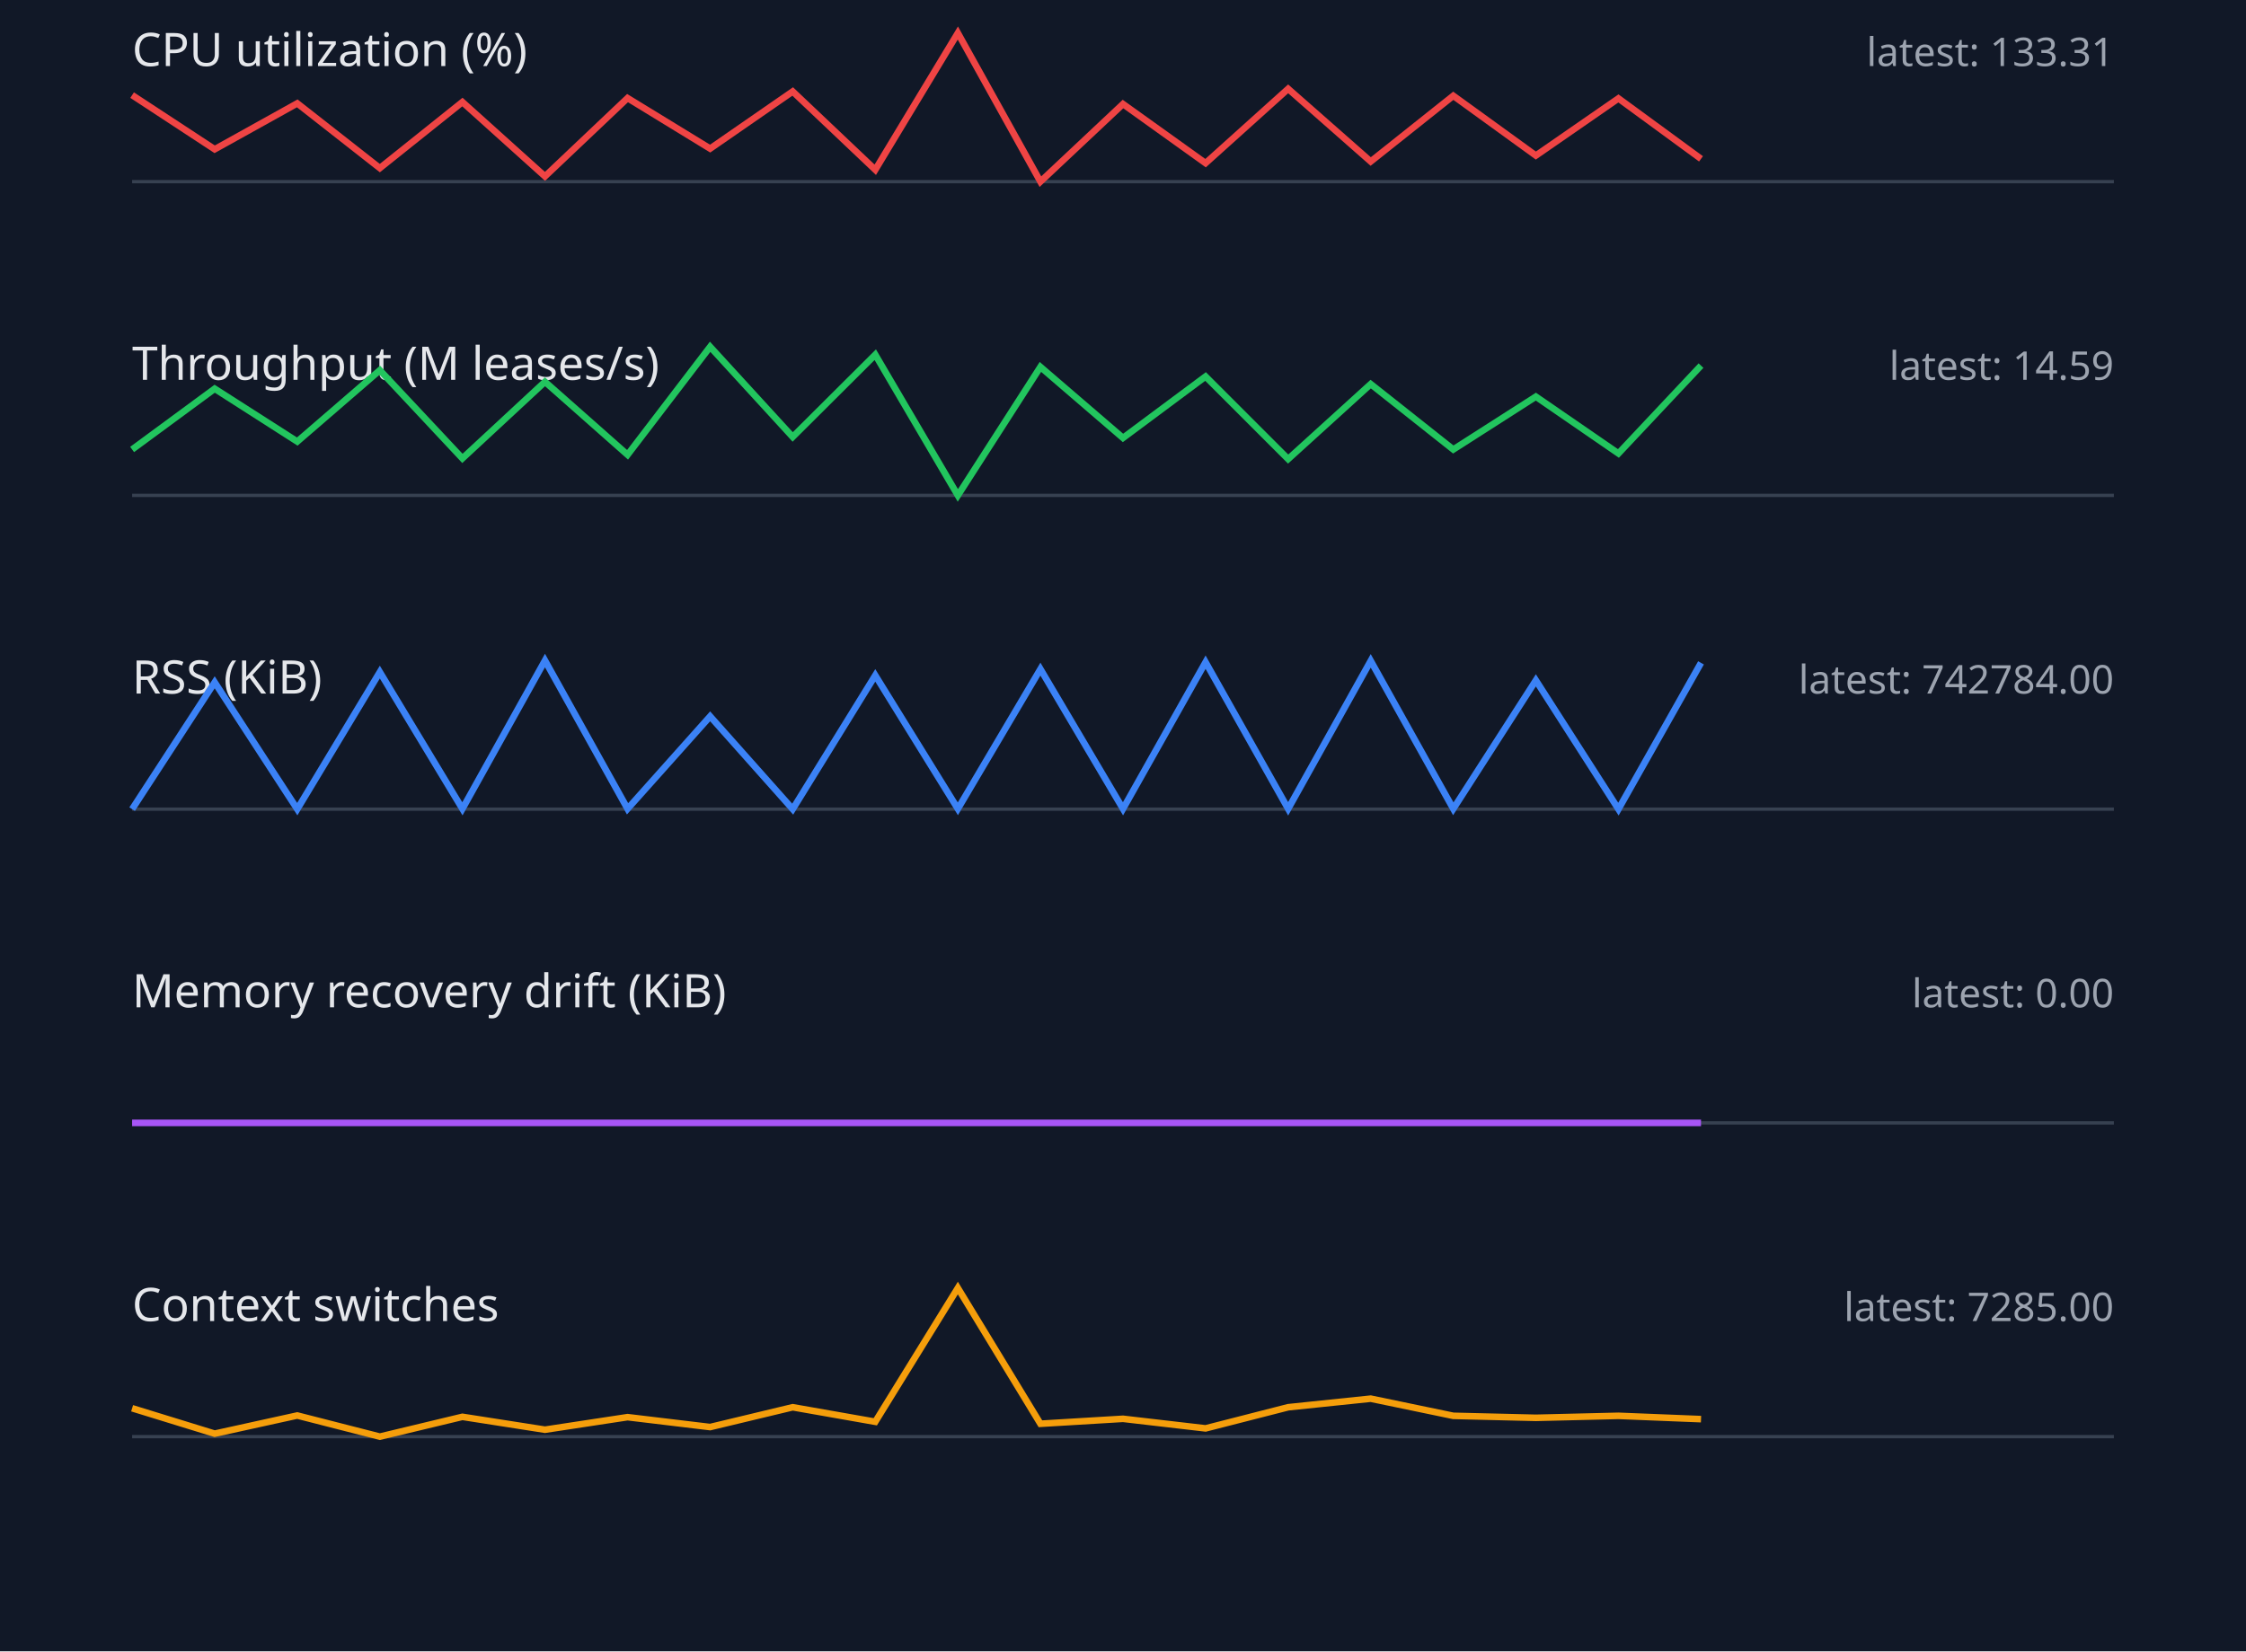
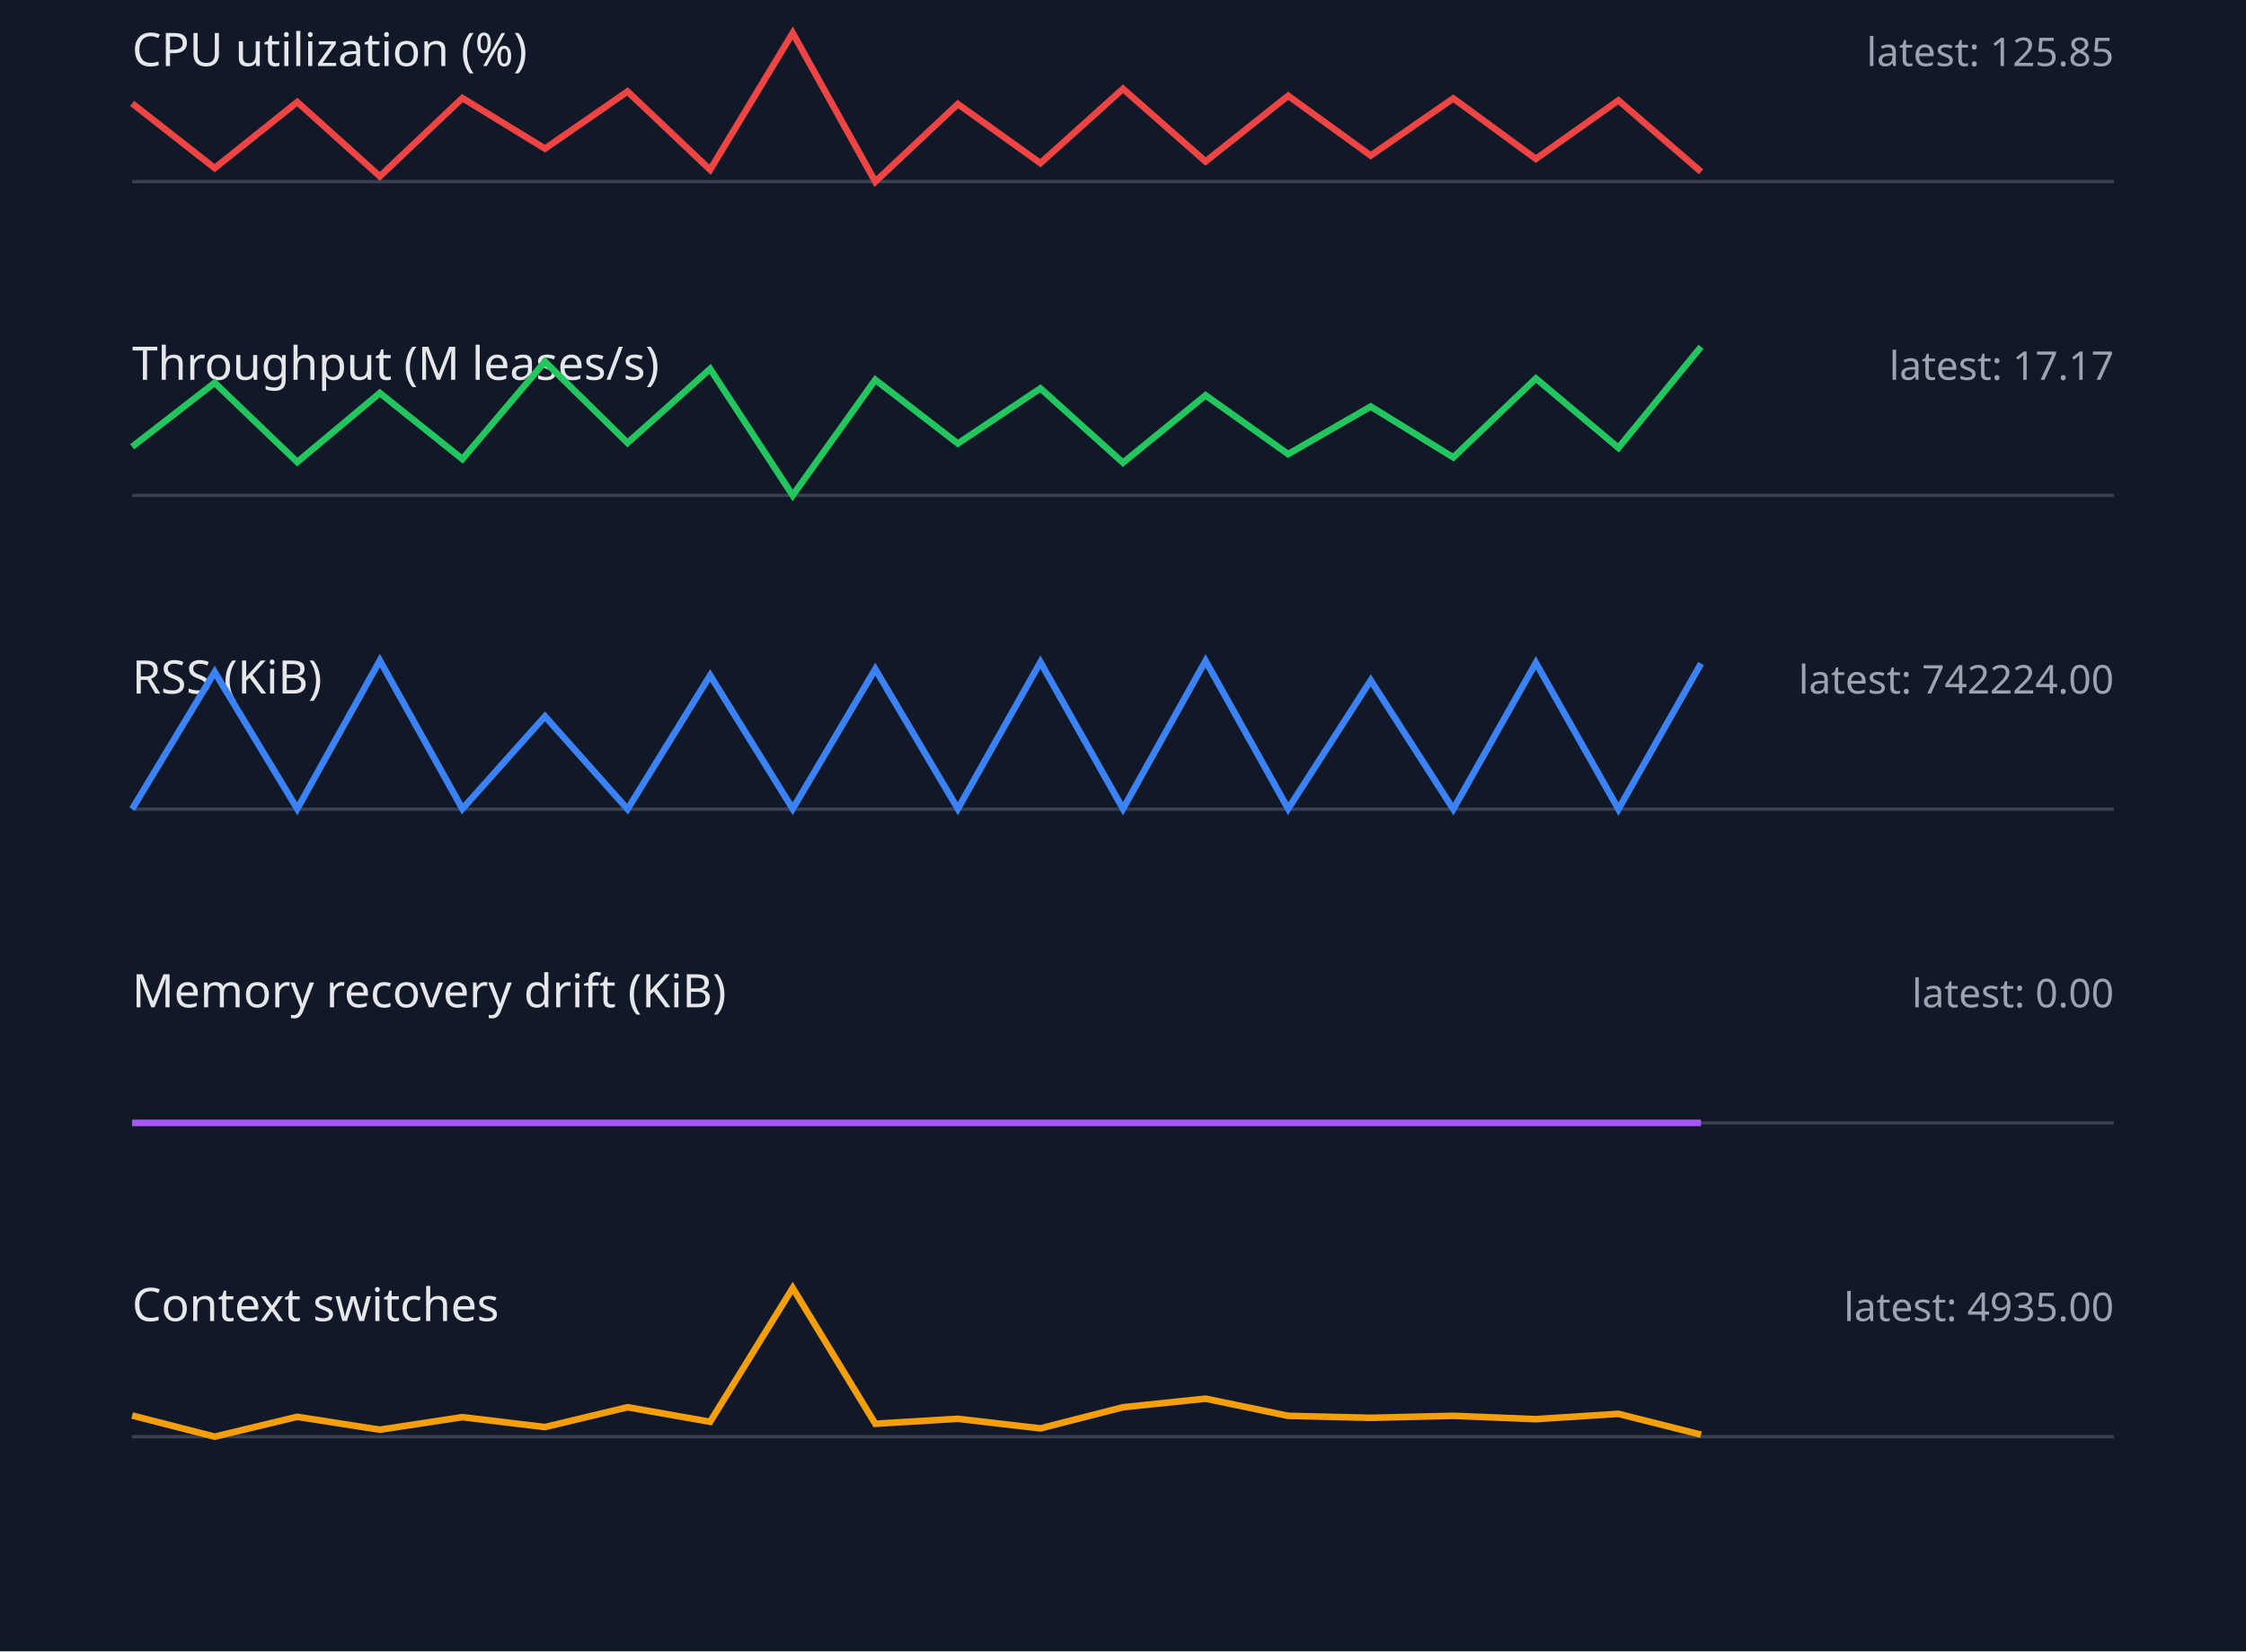
<svg xmlns="http://www.w3.org/2000/svg" width="680" height="500" viewBox="0 0 680 500">
  <style>.label{font:14px sans-serif;fill:#e5e7eb}.value{font:12px sans-serif;fill:#9ca3af}.axis{stroke:#374151}.series{fill:none;stroke-width:2}</style>
  <rect width="100%" height="100%" fill="#111827" />
  <text x="40" y="20" class="label">CPU utilization (%)</text>
-   <text x="640" y="20" text-anchor="end" class="value">latest: 133.31</text>
+   <text x="640" y="20" text-anchor="end" class="value">latest: 125.85</text>
  <line x1="40" y1="55" x2="640" y2="55" class="axis" />
-   <polyline points="40,28.8 65,45.2 90,31.3 115,50.9 140,30.9 165,53.4 190,29.7 215,45.0 240,27.7 265,51.4 290,10.0 315,55.0 340,31.5 365,49.4 390,26.9 415,48.9 440,29.0 465,47.1 490,29.8 515,48.1" stroke="#ef4444" class="series" />
+   <polyline points="40,31.3 65,50.9 90,30.9 115,53.4 140,29.7 165,45.0 190,27.7 215,51.4 240,10.0 265,55.0 290,31.5 315,49.4 340,26.9 365,48.9 390,29.0 415,47.1 440,29.8 465,48.1 490,30.4 515,52.0" stroke="#ef4444" class="series" />
  <text x="40" y="115" class="label">Throughput (M leases/s)</text>
-   <text x="640" y="115" text-anchor="end" class="value">latest: 14.59</text>
+   <text x="640" y="115" text-anchor="end" class="value">latest: 17.17</text>
  <line x1="40" y1="150" x2="640" y2="150" class="axis" />
-   <polyline points="40,136.1 65,117.7 90,133.7 115,112.1 140,138.8 165,115.6 190,137.7 215,105.0 240,132.3 265,107.4 290,150.0 315,111.1 340,132.6 365,114.0 390,139.0 415,116.3 440,136.1 465,120.1 490,137.3 515,110.7" stroke="#22c55e" class="series" />
+   <polyline points="40,135.3 65,115.9 90,139.9 115,119.0 140,139.0 165,109.5 190,134.1 215,111.7 240,150.0 265,115.0 290,134.3 315,117.6 340,140.1 365,119.7 390,137.5 415,123.1 440,138.5 465,114.6 490,135.6 515,105.0" stroke="#22c55e" class="series" />
  <text x="40" y="210" class="label">RSS (KiB)</text>
-   <text x="640" y="210" text-anchor="end" class="value">latest: 742784.00</text>
+   <text x="640" y="210" text-anchor="end" class="value">latest: 742224.00</text>
  <line x1="40" y1="245" x2="640" y2="245" class="axis" />
-   <polyline points="40,245.0 65,206.6 90,245.0 115,203.5 140,244.9 165,200.0 190,244.9 215,216.9 240,245.0 265,204.5 290,244.9 315,202.6 340,244.9 365,200.5 390,244.9 415,200.1 440,244.9 465,206.0 490,245.0 515,200.7" stroke="#3b82f6" class="series" />
+   <polyline points="40,245.0 65,203.5 90,244.9 115,200.0 140,244.9 165,216.9 190,245.0 215,204.5 240,244.9 265,202.6 290,244.9 315,200.5 340,244.9 365,200.1 390,244.9 415,206.0 440,245.0 465,200.7 490,245.0 515,200.9" stroke="#3b82f6" class="series" />
  <text x="40" y="305" class="label">Memory recovery drift (KiB)</text>
  <text x="640" y="305" text-anchor="end" class="value">latest: 0.00</text>
  <line x1="40" y1="340" x2="640" y2="340" class="axis" />
  <polyline points="40,340.0 65,340.0 90,340.0 115,340.0 140,340.0 165,340.0 190,340.0 215,340.0 240,340.0 265,340.0 290,340.0 315,340.0 340,340.0 365,340.0 390,340.0 415,340.0 440,340.0 465,340.0 490,340.0 515,340.0" stroke="#a855f7" class="series" />
  <text x="40" y="400" class="label">Context switches</text>
-   <text x="640" y="400" text-anchor="end" class="value">latest: 7285.00</text>
+   <text x="640" y="400" text-anchor="end" class="value">latest: 4935.00</text>
  <line x1="40" y1="435" x2="640" y2="435" class="axis" />
-   <polyline points="40,426.4 65,434.1 90,428.6 115,435.0 140,429.0 165,432.9 190,429.1 215,432.1 240,426.1 265,430.5 290,390.0 315,431.1 340,429.6 365,432.5 390,426.1 415,423.5 440,428.7 465,429.3 490,428.7 515,429.7" stroke="#f59e0b" class="series" />
+   <polyline points="40,428.6 65,435.0 90,429.0 115,432.9 140,429.1 165,432.1 190,426.1 215,430.5 240,390.0 265,431.1 290,429.6 315,432.5 340,426.1 365,423.5 390,428.7 415,429.3 440,428.7 465,429.7 490,428.1 515,434.4" stroke="#f59e0b" class="series" />
</svg>
